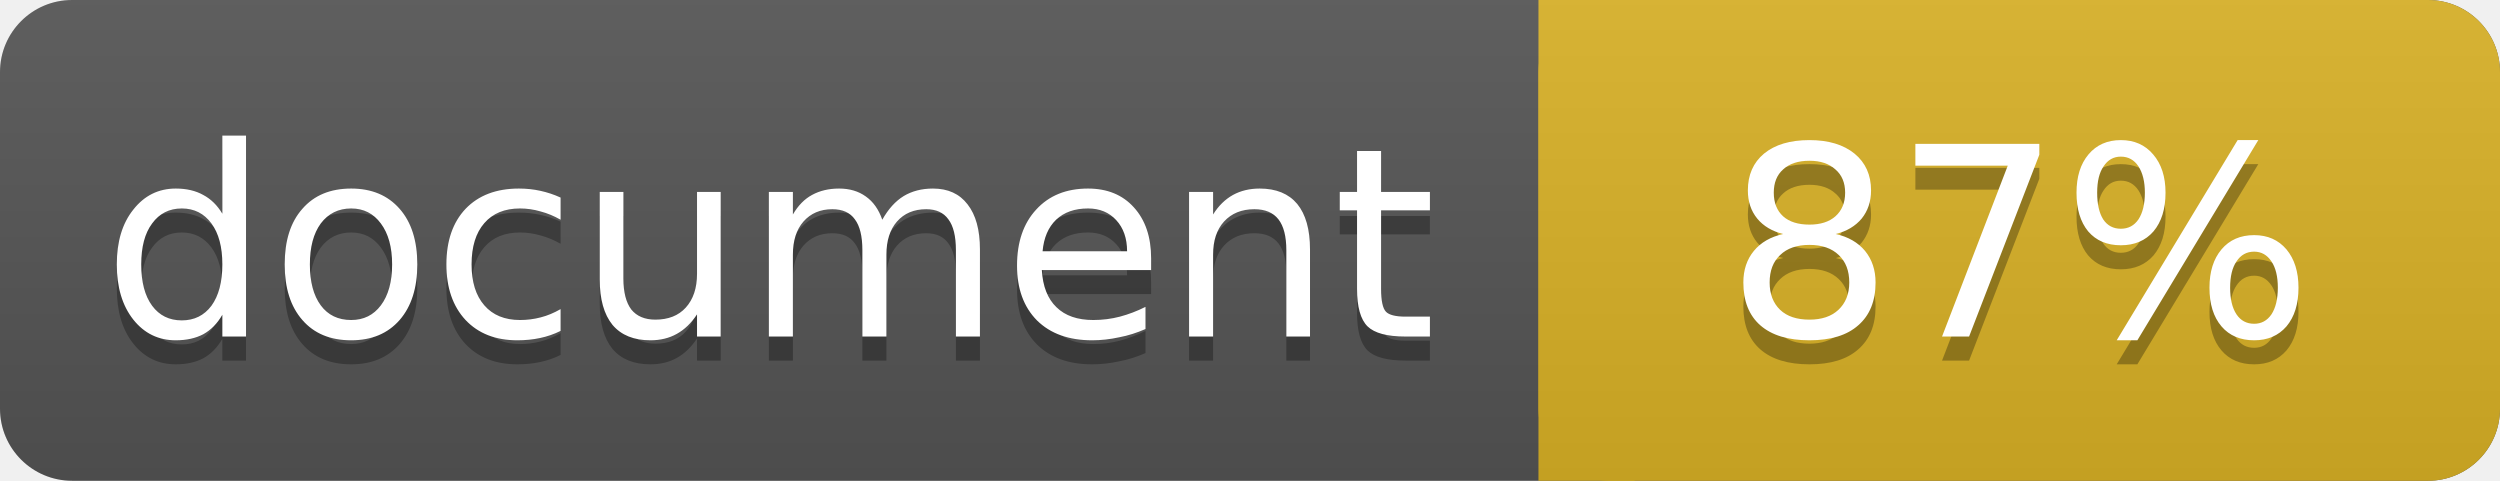
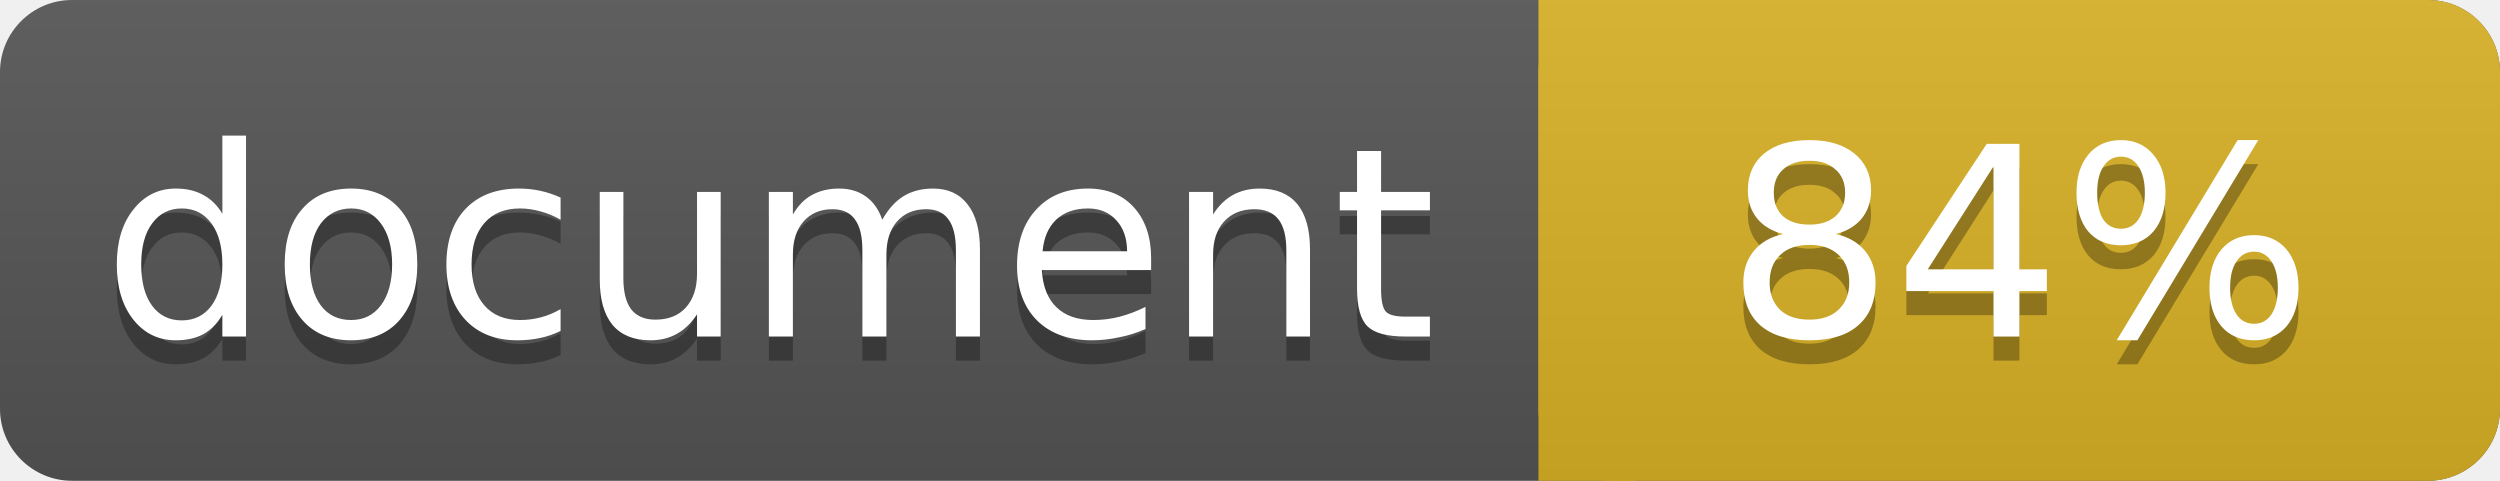
<svg xmlns="http://www.w3.org/2000/svg" width="104" height="20">
  <linearGradient id="a" x2="0" y2="100%">
    <stop offset="0" stop-color="#bbb" stop-opacity=".1" />
    <stop offset="1" stop-opacity=".1" />
  </linearGradient>
  <rect rx="3" width="104" height="20" fill="#555" />
  <rect rx="3" x="64" width="40" height="20" fill="#dab226" />
  <path fill="#dab226" d="M64 0h4v20h-4z" />
  <rect rx="3" width="104" height="20" fill="url(#a)" />
  <g fill="#fff" text-anchor="middle" font-family="DejaVu Sans,Verdana,Geneva,sans-serif" font-size="11">
    <text x="32" y="15" fill="#010101" fill-opacity=".3">document</text>
    <text x="32" y="14">document</text>
-     <text x="84" y="15" fill="#010101" fill-opacity=".3">87%</text>
-     <text x="84" y="14">87%</text>
+     <text x="84" y="15" fill="#010101" fill-opacity=".3">84%</text>
+     <text x="84" y="14">84%</text>
  </g>
</svg>
